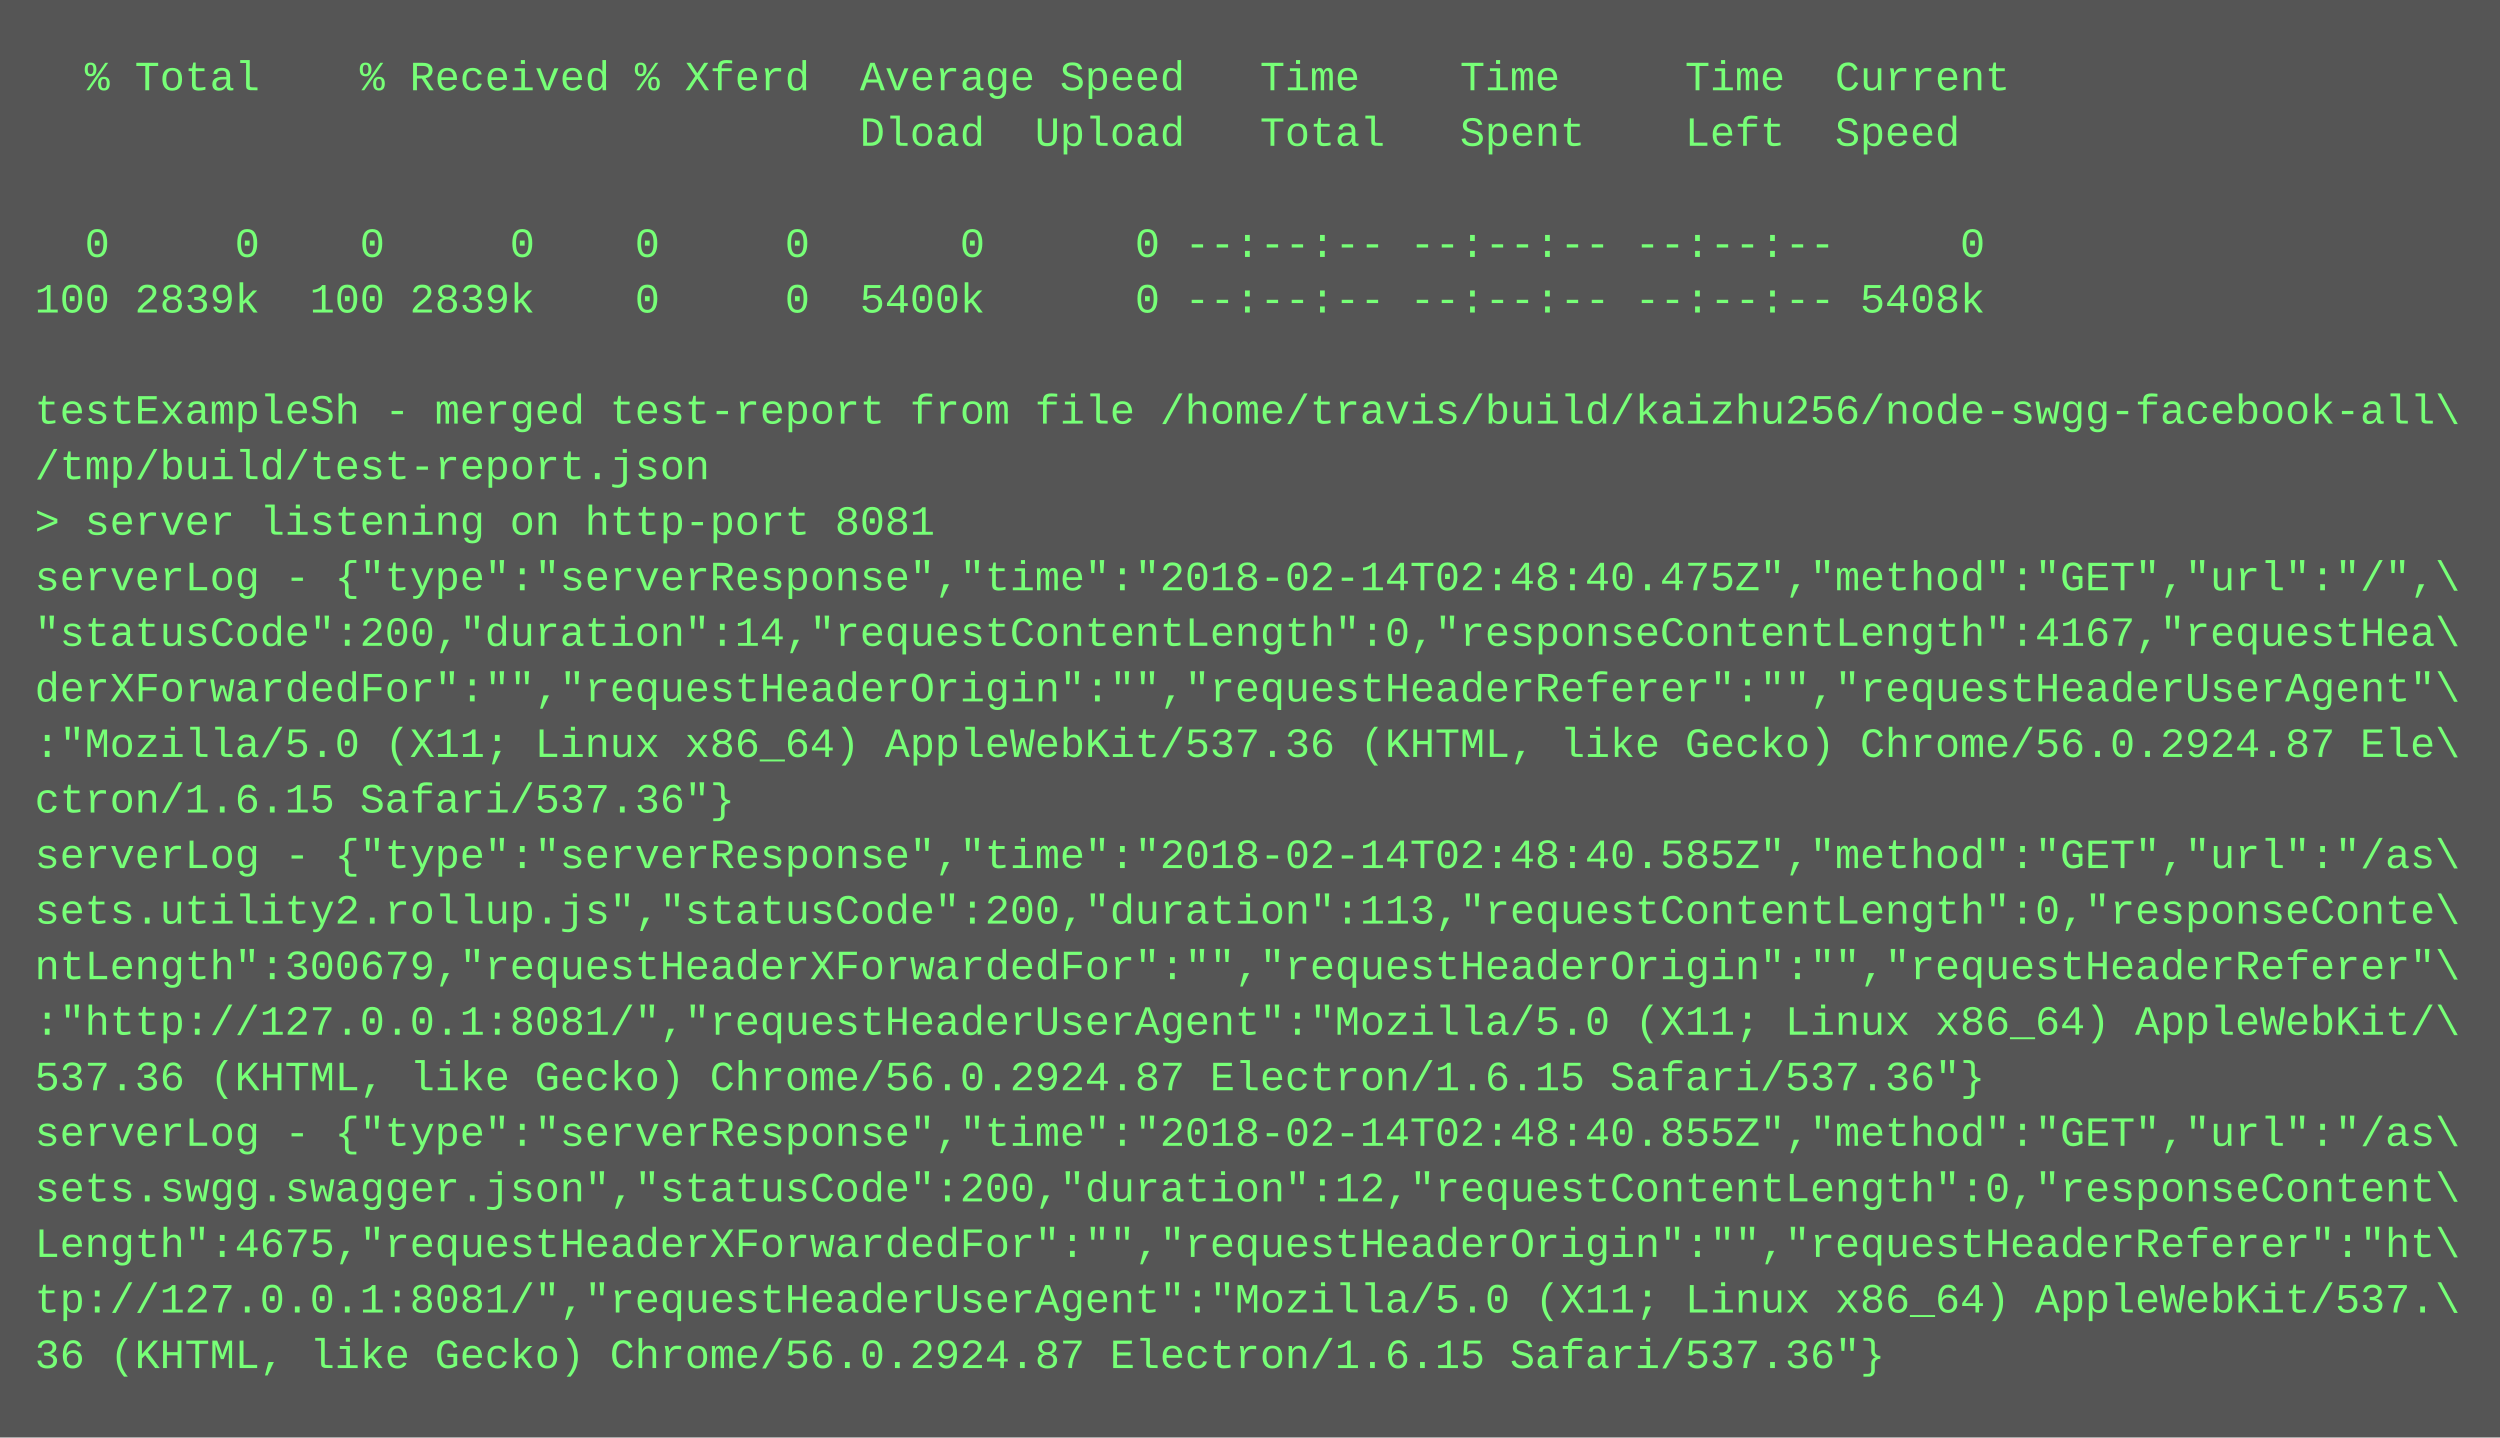
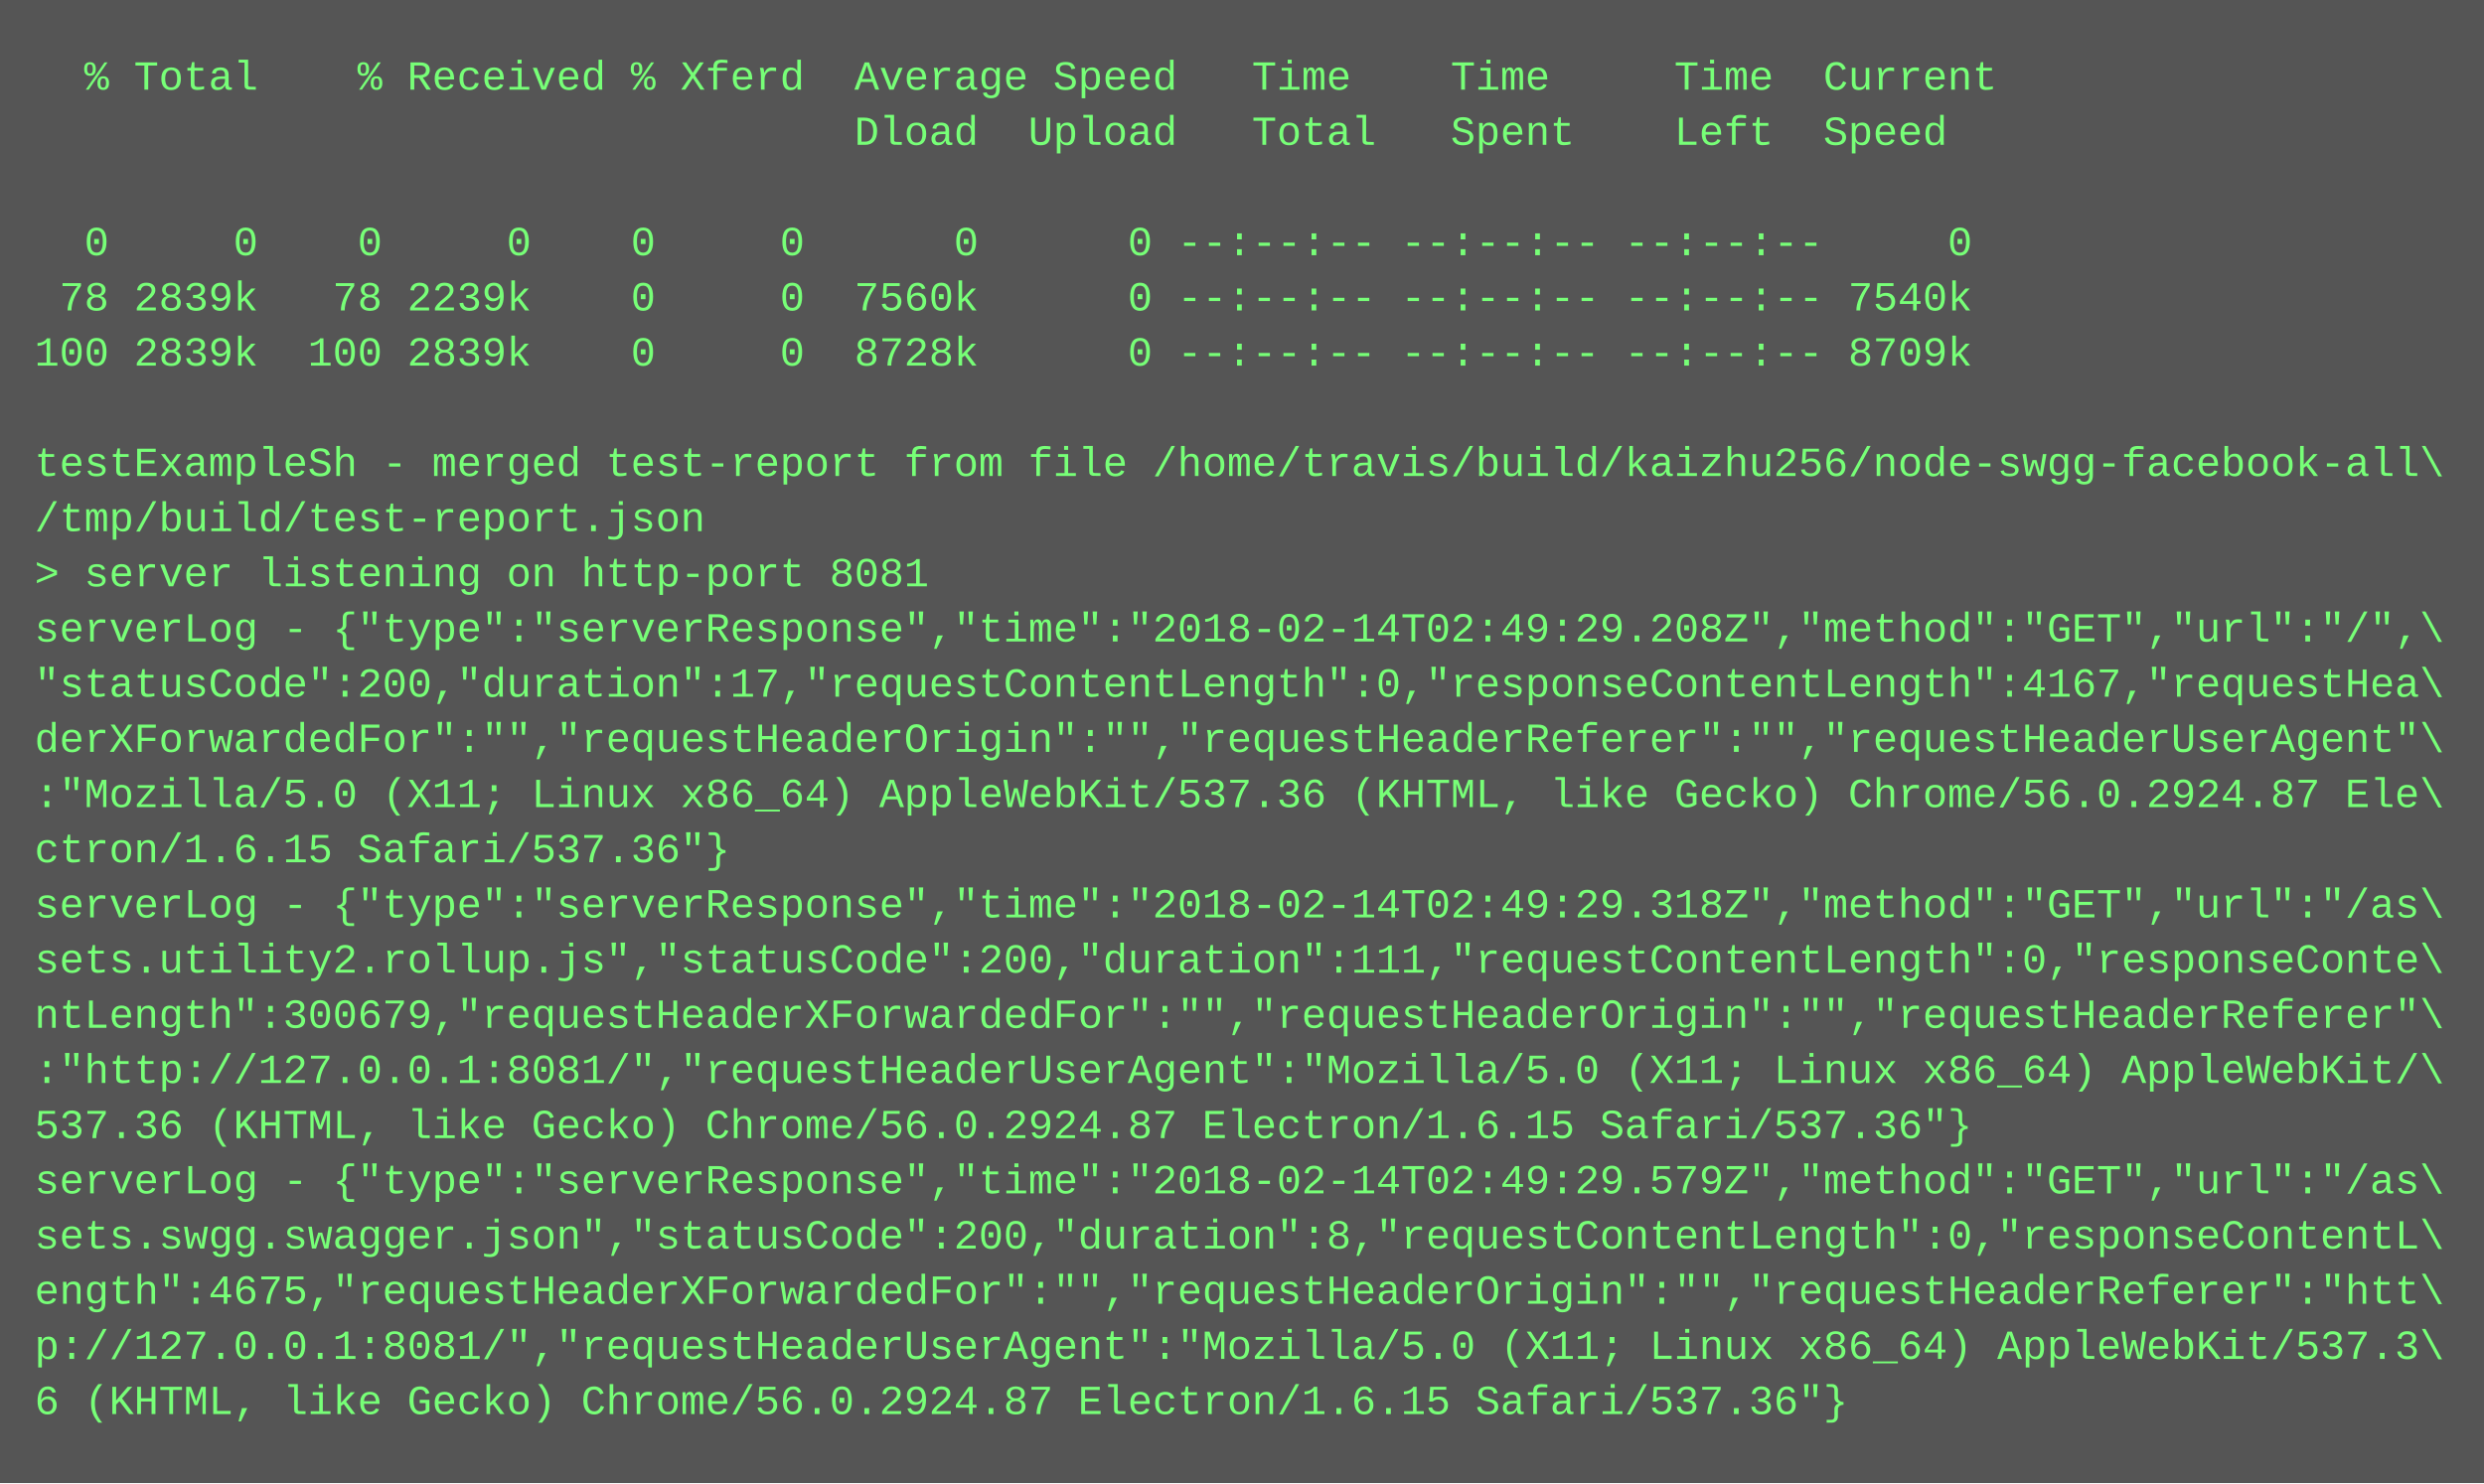
- <svg xmlns="http://www.w3.org/2000/svg" height="414" width="720">
-   <rect height="414" fill="#555" width="720" />
+ <svg xmlns="http://www.w3.org/2000/svg" height="430" width="720">
+   <rect height="430" fill="#555" width="720" />
  <text fill="#7f7" font-family="Courier New" font-size="12" xml:space="preserve">
    <tspan x="10" y="26">  % Total    % Received % Xferd  Average Speed   Time    Time     Time  Current</tspan>
    <tspan x="10" y="42">                                 Dload  Upload   Total   Spent    Left  Speed</tspan>
    <tspan x="10" y="58" />
    <tspan x="10" y="74">  0     0    0     0    0     0      0      0 --:--:-- --:--:-- --:--:--     0</tspan>
-     <tspan x="10" y="90">100 2839k  100 2839k    0     0  5400k      0 --:--:-- --:--:-- --:--:-- 5408k</tspan>
-     <tspan x="10" y="106" />
-     <tspan x="10" y="122">testExampleSh - merged test-report from file /home/travis/build/kaizhu256/node-swgg-facebook-all\</tspan>
-     <tspan x="10" y="138">/tmp/build/test-report.json</tspan>
-     <tspan x="10" y="154">&gt; server listening on http-port 8081</tspan>
-     <tspan x="10" y="170">serverLog - {"type":"serverResponse","time":"2018-02-14T02:48:40.475Z","method":"GET","url":"/",\</tspan>
-     <tspan x="10" y="186">"statusCode":200,"duration":14,"requestContentLength":0,"responseContentLength":4167,"requestHea\</tspan>
-     <tspan x="10" y="202">derXForwardedFor":"","requestHeaderOrigin":"","requestHeaderReferer":"","requestHeaderUserAgent"\</tspan>
-     <tspan x="10" y="218">:"Mozilla/5.0 (X11; Linux x86_64) AppleWebKit/537.36 (KHTML, like Gecko) Chrome/56.0.2924.87 Ele\</tspan>
-     <tspan x="10" y="234">ctron/1.6.15 Safari/537.36"}</tspan>
-     <tspan x="10" y="250">serverLog - {"type":"serverResponse","time":"2018-02-14T02:48:40.585Z","method":"GET","url":"/as\</tspan>
-     <tspan x="10" y="266">sets.utility2.rollup.js","statusCode":200,"duration":113,"requestContentLength":0,"responseConte\</tspan>
-     <tspan x="10" y="282">ntLength":300679,"requestHeaderXForwardedFor":"","requestHeaderOrigin":"","requestHeaderReferer"\</tspan>
-     <tspan x="10" y="298">:"http://127.0.0.1:8081/","requestHeaderUserAgent":"Mozilla/5.0 (X11; Linux x86_64) AppleWebKit/\</tspan>
-     <tspan x="10" y="314">537.36 (KHTML, like Gecko) Chrome/56.0.2924.87 Electron/1.6.15 Safari/537.36"}</tspan>
-     <tspan x="10" y="330">serverLog - {"type":"serverResponse","time":"2018-02-14T02:48:40.855Z","method":"GET","url":"/as\</tspan>
-     <tspan x="10" y="346">sets.swgg.swagger.json","statusCode":200,"duration":12,"requestContentLength":0,"responseContent\</tspan>
-     <tspan x="10" y="362">Length":4675,"requestHeaderXForwardedFor":"","requestHeaderOrigin":"","requestHeaderReferer":"ht\</tspan>
-     <tspan x="10" y="378">tp://127.0.0.1:8081/","requestHeaderUserAgent":"Mozilla/5.0 (X11; Linux x86_64) AppleWebKit/537.\</tspan>
-     <tspan x="10" y="394">36 (KHTML, like Gecko) Chrome/56.0.2924.87 Electron/1.6.15 Safari/537.36"}</tspan>
+     <tspan x="10" y="90"> 78 2839k   78 2239k    0     0  7560k      0 --:--:-- --:--:-- --:--:-- 7540k</tspan>
+     <tspan x="10" y="106">100 2839k  100 2839k    0     0  8728k      0 --:--:-- --:--:-- --:--:-- 8709k</tspan>
+     <tspan x="10" y="122" />
+     <tspan x="10" y="138">testExampleSh - merged test-report from file /home/travis/build/kaizhu256/node-swgg-facebook-all\</tspan>
+     <tspan x="10" y="154">/tmp/build/test-report.json</tspan>
+     <tspan x="10" y="170">&gt; server listening on http-port 8081</tspan>
+     <tspan x="10" y="186">serverLog - {"type":"serverResponse","time":"2018-02-14T02:49:29.208Z","method":"GET","url":"/",\</tspan>
+     <tspan x="10" y="202">"statusCode":200,"duration":17,"requestContentLength":0,"responseContentLength":4167,"requestHea\</tspan>
+     <tspan x="10" y="218">derXForwardedFor":"","requestHeaderOrigin":"","requestHeaderReferer":"","requestHeaderUserAgent"\</tspan>
+     <tspan x="10" y="234">:"Mozilla/5.0 (X11; Linux x86_64) AppleWebKit/537.36 (KHTML, like Gecko) Chrome/56.0.2924.87 Ele\</tspan>
+     <tspan x="10" y="250">ctron/1.6.15 Safari/537.36"}</tspan>
+     <tspan x="10" y="266">serverLog - {"type":"serverResponse","time":"2018-02-14T02:49:29.318Z","method":"GET","url":"/as\</tspan>
+     <tspan x="10" y="282">sets.utility2.rollup.js","statusCode":200,"duration":111,"requestContentLength":0,"responseConte\</tspan>
+     <tspan x="10" y="298">ntLength":300679,"requestHeaderXForwardedFor":"","requestHeaderOrigin":"","requestHeaderReferer"\</tspan>
+     <tspan x="10" y="314">:"http://127.0.0.1:8081/","requestHeaderUserAgent":"Mozilla/5.0 (X11; Linux x86_64) AppleWebKit/\</tspan>
+     <tspan x="10" y="330">537.36 (KHTML, like Gecko) Chrome/56.0.2924.87 Electron/1.6.15 Safari/537.36"}</tspan>
+     <tspan x="10" y="346">serverLog - {"type":"serverResponse","time":"2018-02-14T02:49:29.579Z","method":"GET","url":"/as\</tspan>
+     <tspan x="10" y="362">sets.swgg.swagger.json","statusCode":200,"duration":8,"requestContentLength":0,"responseContentL\</tspan>
+     <tspan x="10" y="378">ength":4675,"requestHeaderXForwardedFor":"","requestHeaderOrigin":"","requestHeaderReferer":"htt\</tspan>
+     <tspan x="10" y="394">p://127.0.0.1:8081/","requestHeaderUserAgent":"Mozilla/5.0 (X11; Linux x86_64) AppleWebKit/537.3\</tspan>
+     <tspan x="10" y="410">6 (KHTML, like Gecko) Chrome/56.0.2924.87 Electron/1.6.15 Safari/537.36"}</tspan>
  </text>
</svg>
